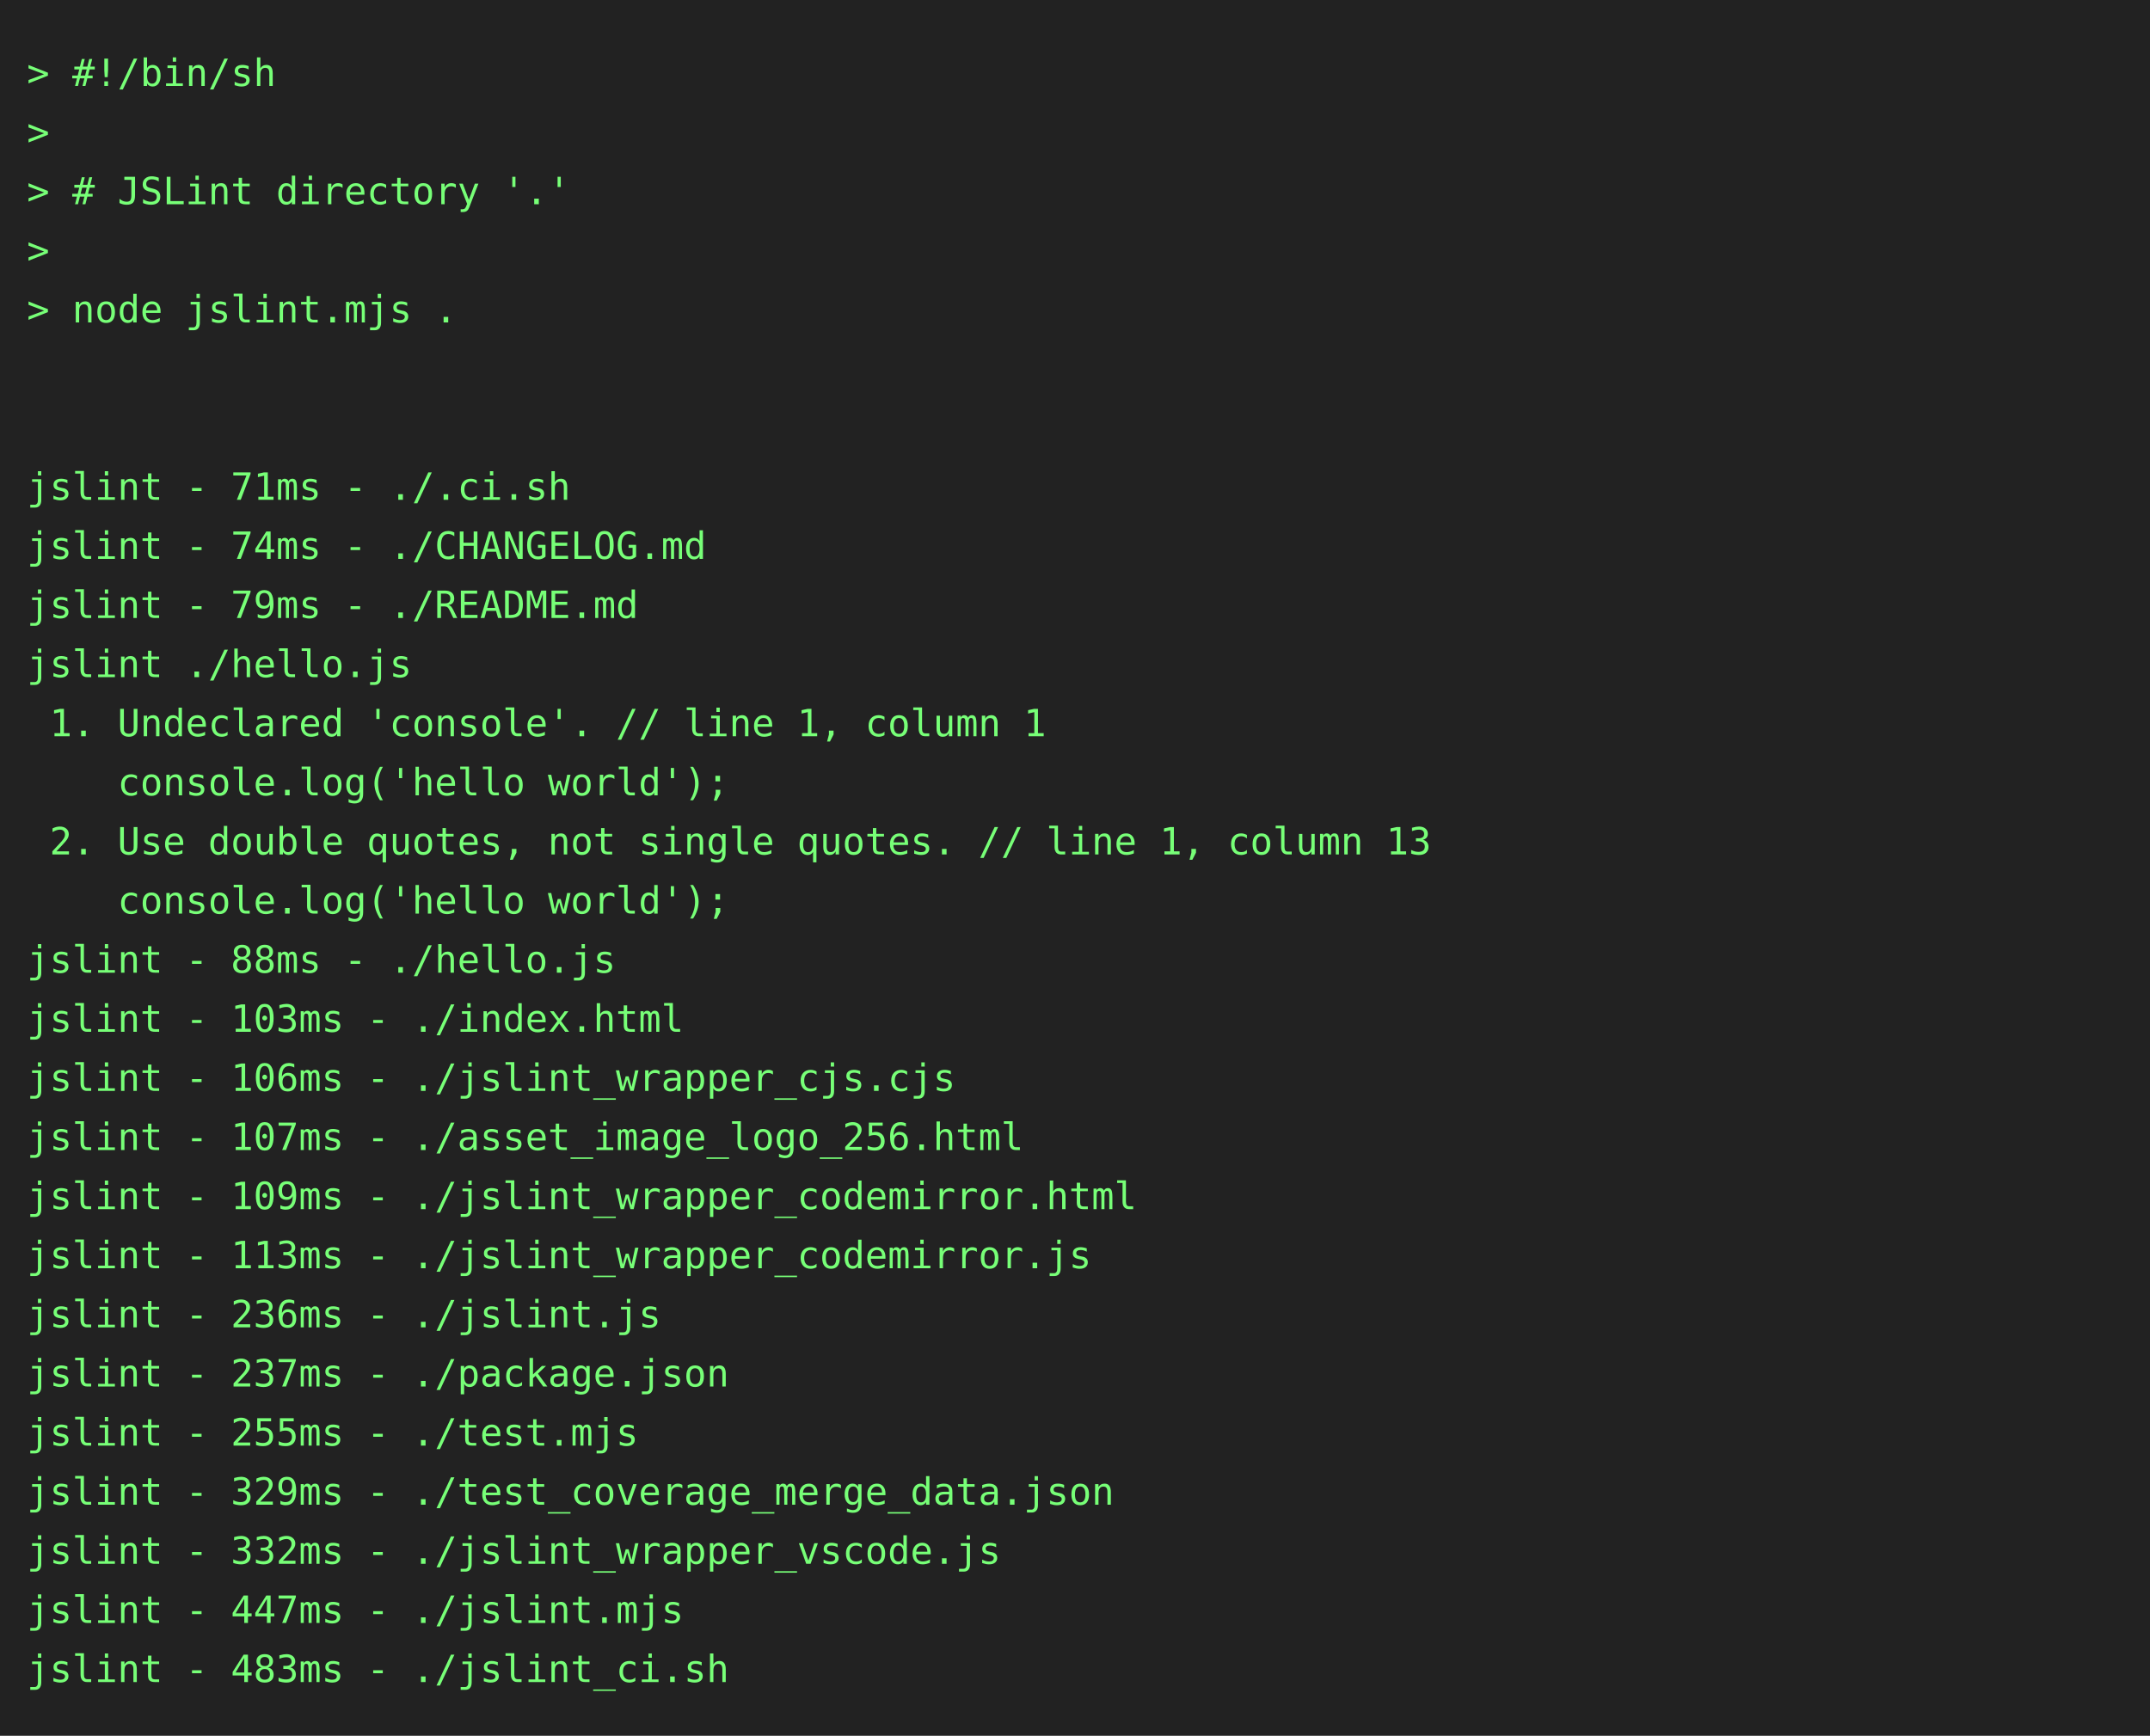
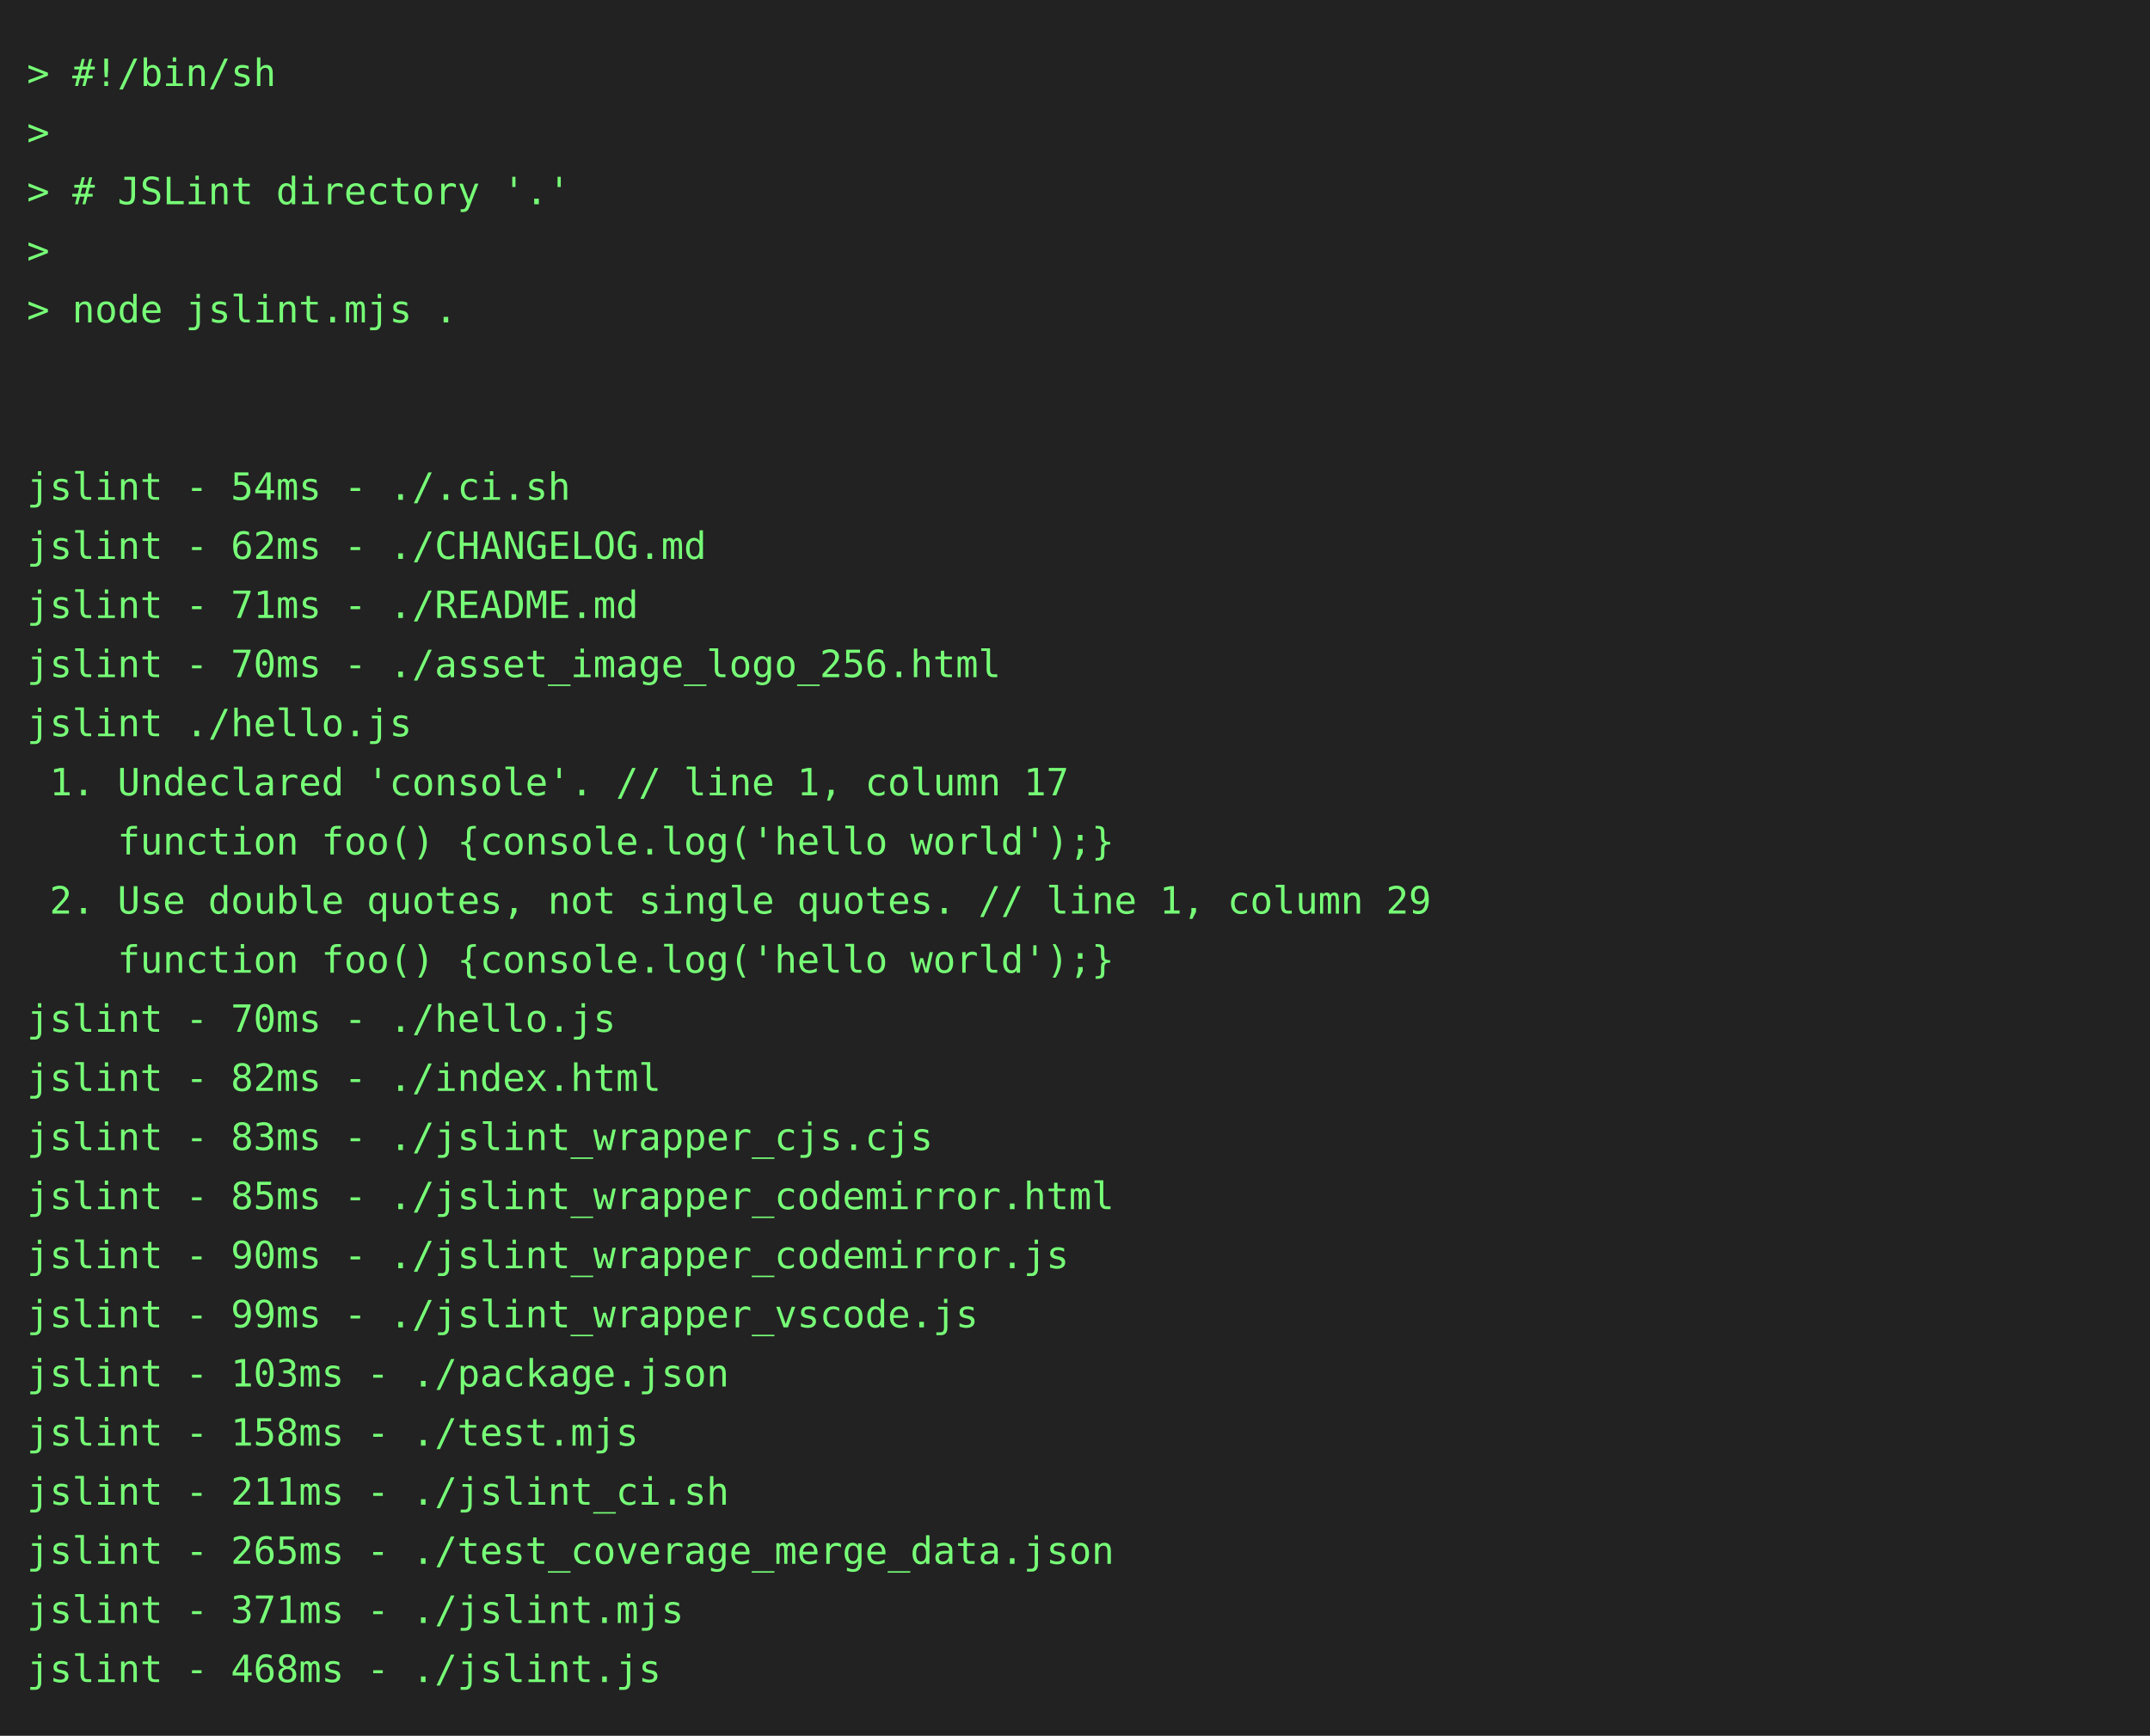
<svg xmlns="http://www.w3.org/2000/svg" height="646" width="800">
  <rect height="646" fill="#222" width="800" />
  <text fill="#7f7" font-family="consolas, menlo, monospace" font-size="14" xml:space="preserve">
    <tspan lengthAdjust="spacingAndGlyphs" textLength="768" x="10" y="32">&gt; #!/bin/sh                                                                                      </tspan>
    <tspan lengthAdjust="spacingAndGlyphs" textLength="768" x="10" y="54">&gt;                                                                                                </tspan>
    <tspan lengthAdjust="spacingAndGlyphs" textLength="768" x="10" y="76">&gt; # JSLint directory '.'                                                                         </tspan>
    <tspan lengthAdjust="spacingAndGlyphs" textLength="768" x="10" y="98">&gt;                                                                                                </tspan>
    <tspan lengthAdjust="spacingAndGlyphs" textLength="768" x="10" y="120">&gt; node jslint.mjs .                                                                              </tspan>
    <tspan lengthAdjust="spacingAndGlyphs" textLength="768" x="10" y="142">                                                                                                 </tspan>
    <tspan lengthAdjust="spacingAndGlyphs" textLength="768" x="10" y="164">                                                                                                 </tspan>
-     <tspan lengthAdjust="spacingAndGlyphs" textLength="768" x="10" y="186">jslint - 71ms - ./.ci.sh                                                                         </tspan>
-     <tspan lengthAdjust="spacingAndGlyphs" textLength="768" x="10" y="208">jslint - 74ms - ./CHANGELOG.md                                                                   </tspan>
-     <tspan lengthAdjust="spacingAndGlyphs" textLength="768" x="10" y="230">jslint - 79ms - ./README.md                                                                      </tspan>
-     <tspan lengthAdjust="spacingAndGlyphs" textLength="768" x="10" y="252">jslint ./hello.js                                                                                </tspan>
-     <tspan lengthAdjust="spacingAndGlyphs" textLength="768" x="10" y="274"> 1. Undeclared 'console'. // line 1, column 1                                                    </tspan>
-     <tspan lengthAdjust="spacingAndGlyphs" textLength="768" x="10" y="296">    console.log('hello world');                                                                  </tspan>
-     <tspan lengthAdjust="spacingAndGlyphs" textLength="768" x="10" y="318"> 2. Use double quotes, not single quotes. // line 1, column 13                                   </tspan>
-     <tspan lengthAdjust="spacingAndGlyphs" textLength="768" x="10" y="340">    console.log('hello world');                                                                  </tspan>
-     <tspan lengthAdjust="spacingAndGlyphs" textLength="768" x="10" y="362">jslint - 88ms - ./hello.js                                                                       </tspan>
-     <tspan lengthAdjust="spacingAndGlyphs" textLength="768" x="10" y="384">jslint - 103ms - ./index.html                                                                    </tspan>
-     <tspan lengthAdjust="spacingAndGlyphs" textLength="768" x="10" y="406">jslint - 106ms - ./jslint_wrapper_cjs.cjs                                                        </tspan>
-     <tspan lengthAdjust="spacingAndGlyphs" textLength="768" x="10" y="428">jslint - 107ms - ./asset_image_logo_256.html                                                     </tspan>
-     <tspan lengthAdjust="spacingAndGlyphs" textLength="768" x="10" y="450">jslint - 109ms - ./jslint_wrapper_codemirror.html                                                </tspan>
-     <tspan lengthAdjust="spacingAndGlyphs" textLength="768" x="10" y="472">jslint - 113ms - ./jslint_wrapper_codemirror.js                                                  </tspan>
-     <tspan lengthAdjust="spacingAndGlyphs" textLength="768" x="10" y="494">jslint - 236ms - ./jslint.js                                                                     </tspan>
-     <tspan lengthAdjust="spacingAndGlyphs" textLength="768" x="10" y="516">jslint - 237ms - ./package.json                                                                  </tspan>
-     <tspan lengthAdjust="spacingAndGlyphs" textLength="768" x="10" y="538">jslint - 255ms - ./test.mjs                                                                      </tspan>
-     <tspan lengthAdjust="spacingAndGlyphs" textLength="768" x="10" y="560">jslint - 329ms - ./test_coverage_merge_data.json                                                 </tspan>
-     <tspan lengthAdjust="spacingAndGlyphs" textLength="768" x="10" y="582">jslint - 332ms - ./jslint_wrapper_vscode.js                                                      </tspan>
-     <tspan lengthAdjust="spacingAndGlyphs" textLength="768" x="10" y="604">jslint - 447ms - ./jslint.mjs                                                                    </tspan>
-     <tspan lengthAdjust="spacingAndGlyphs" textLength="768" x="10" y="626">jslint - 483ms - ./jslint_ci.sh                                                                  </tspan>
+     <tspan lengthAdjust="spacingAndGlyphs" textLength="768" x="10" y="186">jslint - 54ms - ./.ci.sh                                                                         </tspan>
+     <tspan lengthAdjust="spacingAndGlyphs" textLength="768" x="10" y="208">jslint - 62ms - ./CHANGELOG.md                                                                   </tspan>
+     <tspan lengthAdjust="spacingAndGlyphs" textLength="768" x="10" y="230">jslint - 71ms - ./README.md                                                                      </tspan>
+     <tspan lengthAdjust="spacingAndGlyphs" textLength="768" x="10" y="252">jslint - 70ms - ./asset_image_logo_256.html                                                      </tspan>
+     <tspan lengthAdjust="spacingAndGlyphs" textLength="768" x="10" y="274">jslint ./hello.js                                                                                </tspan>
+     <tspan lengthAdjust="spacingAndGlyphs" textLength="768" x="10" y="296"> 1. Undeclared 'console'. // line 1, column 17                                                   </tspan>
+     <tspan lengthAdjust="spacingAndGlyphs" textLength="768" x="10" y="318">    function foo() {console.log('hello world');}                                                 </tspan>
+     <tspan lengthAdjust="spacingAndGlyphs" textLength="768" x="10" y="340"> 2. Use double quotes, not single quotes. // line 1, column 29                                   </tspan>
+     <tspan lengthAdjust="spacingAndGlyphs" textLength="768" x="10" y="362">    function foo() {console.log('hello world');}                                                 </tspan>
+     <tspan lengthAdjust="spacingAndGlyphs" textLength="768" x="10" y="384">jslint - 70ms - ./hello.js                                                                       </tspan>
+     <tspan lengthAdjust="spacingAndGlyphs" textLength="768" x="10" y="406">jslint - 82ms - ./index.html                                                                     </tspan>
+     <tspan lengthAdjust="spacingAndGlyphs" textLength="768" x="10" y="428">jslint - 83ms - ./jslint_wrapper_cjs.cjs                                                         </tspan>
+     <tspan lengthAdjust="spacingAndGlyphs" textLength="768" x="10" y="450">jslint - 85ms - ./jslint_wrapper_codemirror.html                                                 </tspan>
+     <tspan lengthAdjust="spacingAndGlyphs" textLength="768" x="10" y="472">jslint - 90ms - ./jslint_wrapper_codemirror.js                                                   </tspan>
+     <tspan lengthAdjust="spacingAndGlyphs" textLength="768" x="10" y="494">jslint - 99ms - ./jslint_wrapper_vscode.js                                                       </tspan>
+     <tspan lengthAdjust="spacingAndGlyphs" textLength="768" x="10" y="516">jslint - 103ms - ./package.json                                                                  </tspan>
+     <tspan lengthAdjust="spacingAndGlyphs" textLength="768" x="10" y="538">jslint - 158ms - ./test.mjs                                                                      </tspan>
+     <tspan lengthAdjust="spacingAndGlyphs" textLength="768" x="10" y="560">jslint - 211ms - ./jslint_ci.sh                                                                  </tspan>
+     <tspan lengthAdjust="spacingAndGlyphs" textLength="768" x="10" y="582">jslint - 265ms - ./test_coverage_merge_data.json                                                 </tspan>
+     <tspan lengthAdjust="spacingAndGlyphs" textLength="768" x="10" y="604">jslint - 371ms - ./jslint.mjs                                                                    </tspan>
+     <tspan lengthAdjust="spacingAndGlyphs" textLength="768" x="10" y="626">jslint - 468ms - ./jslint.js                                                                     </tspan>
  </text>
</svg>
